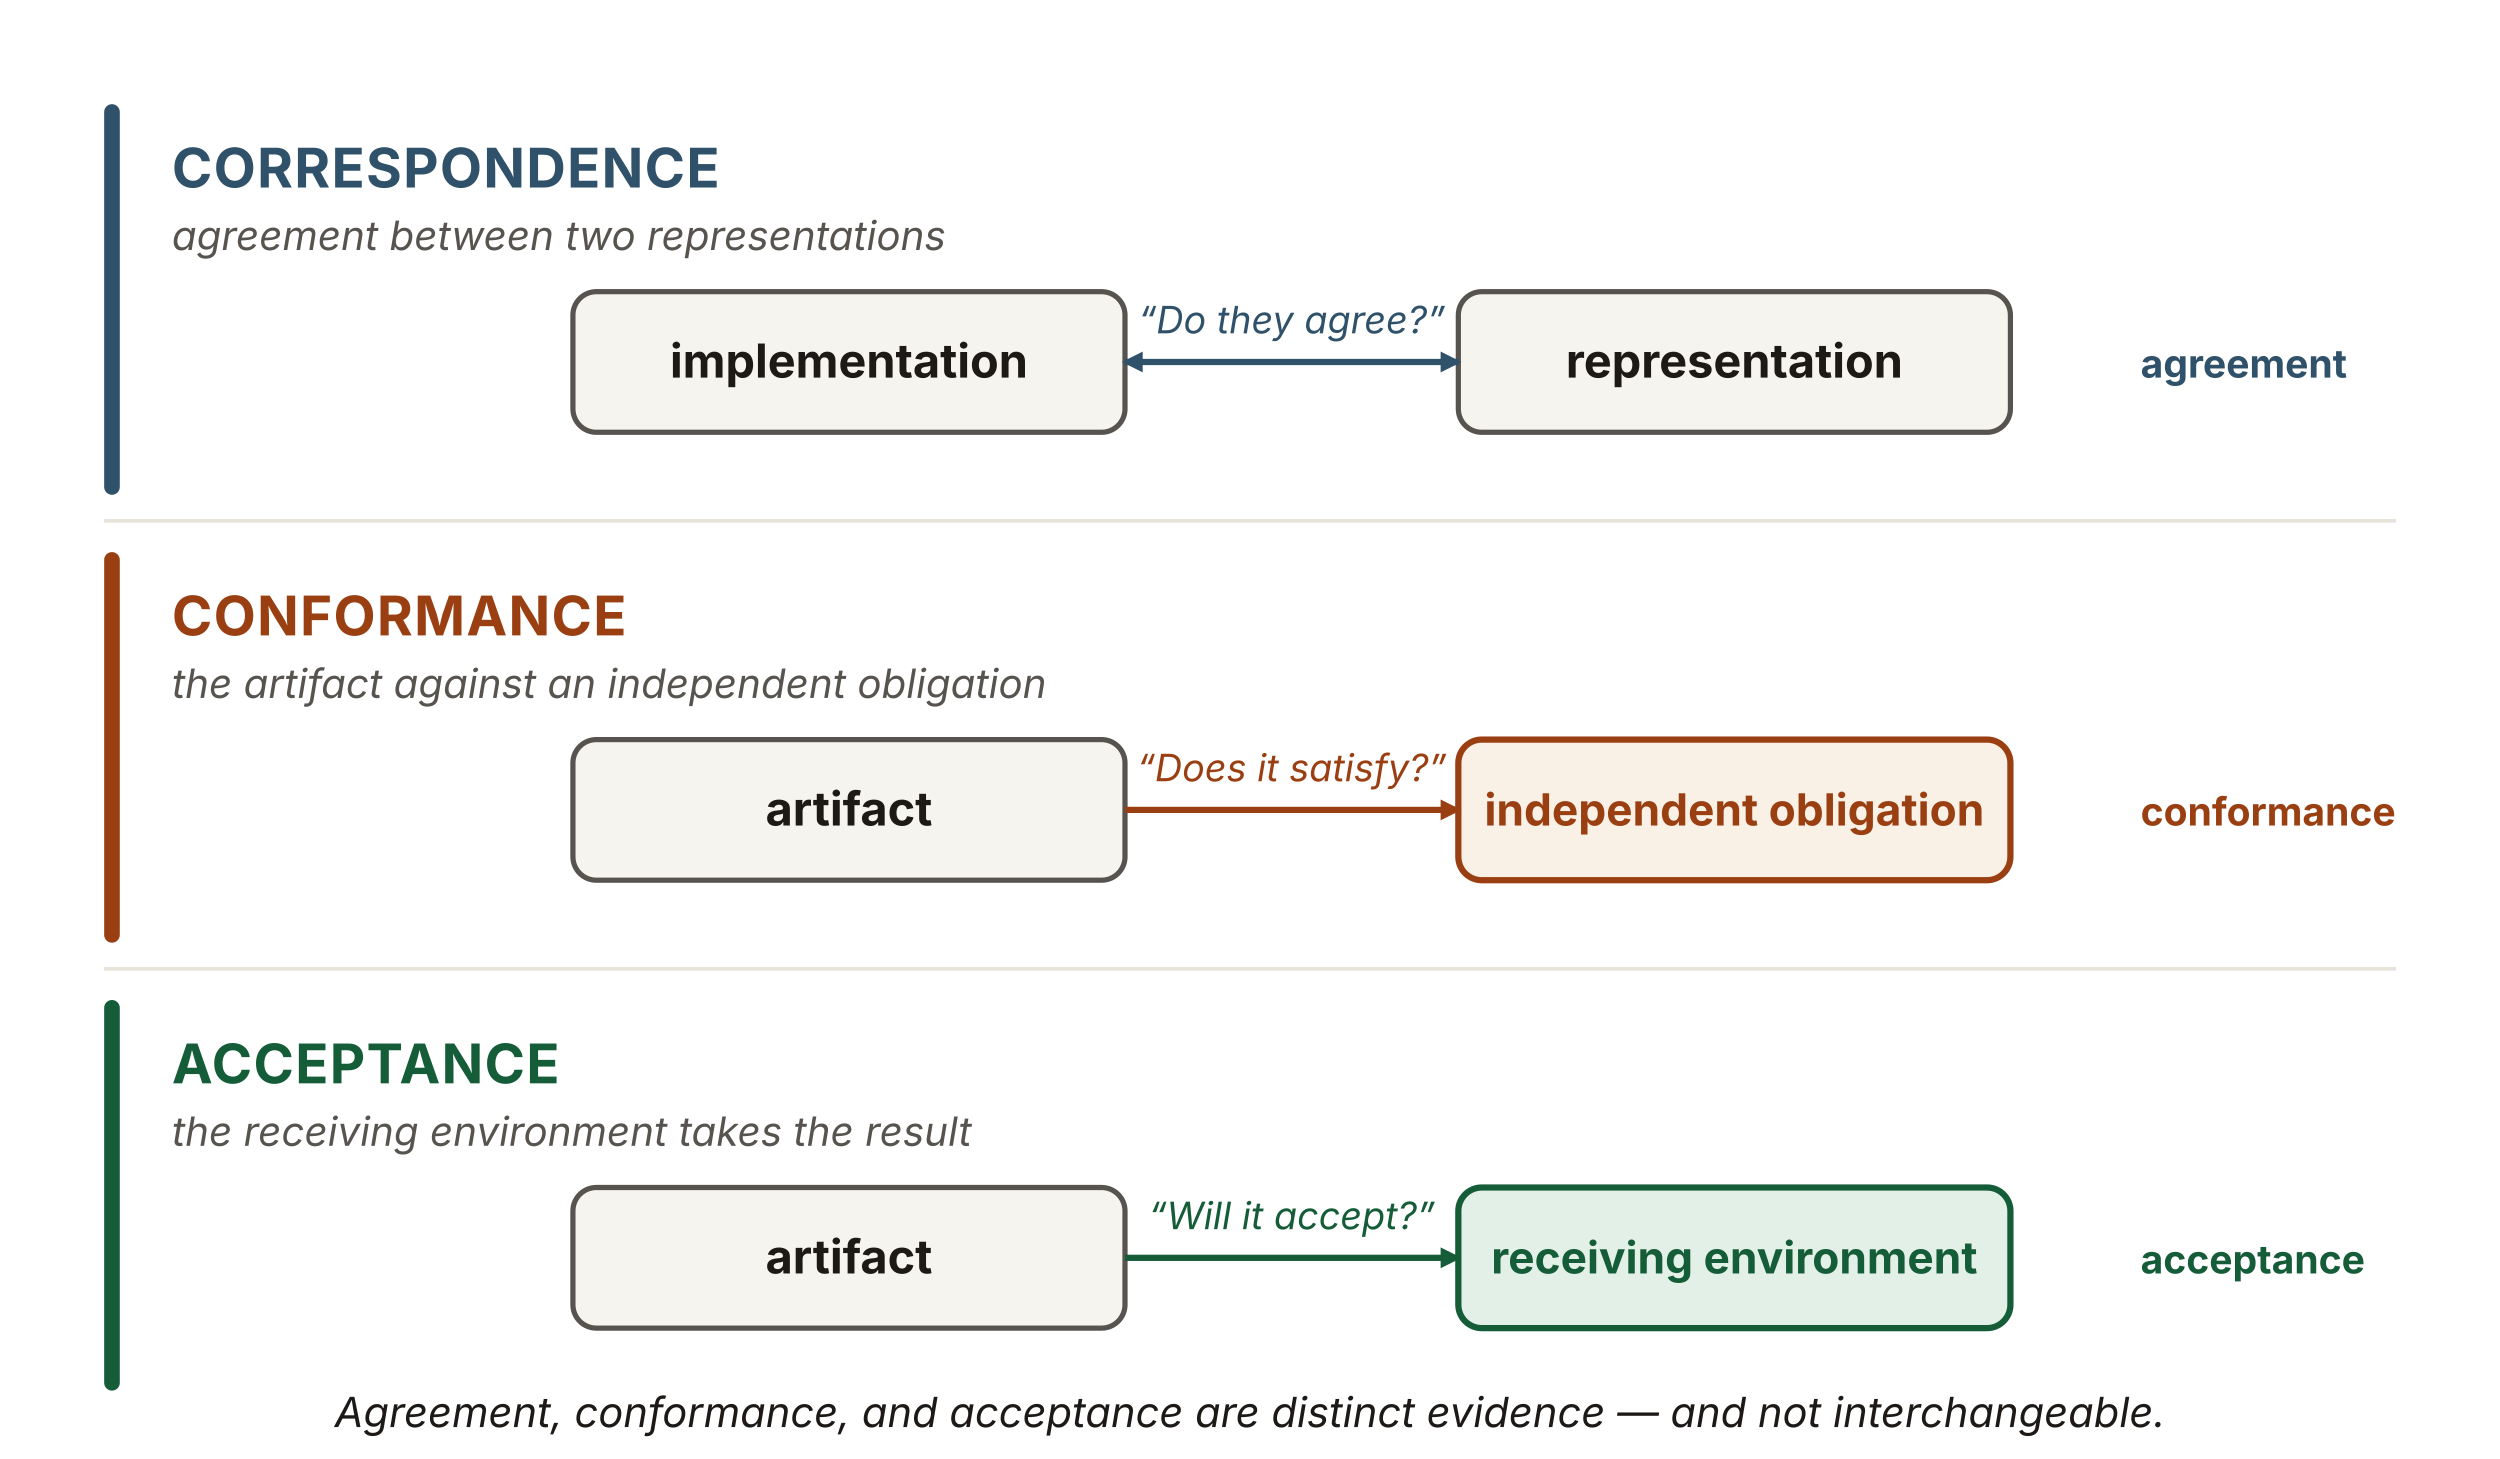
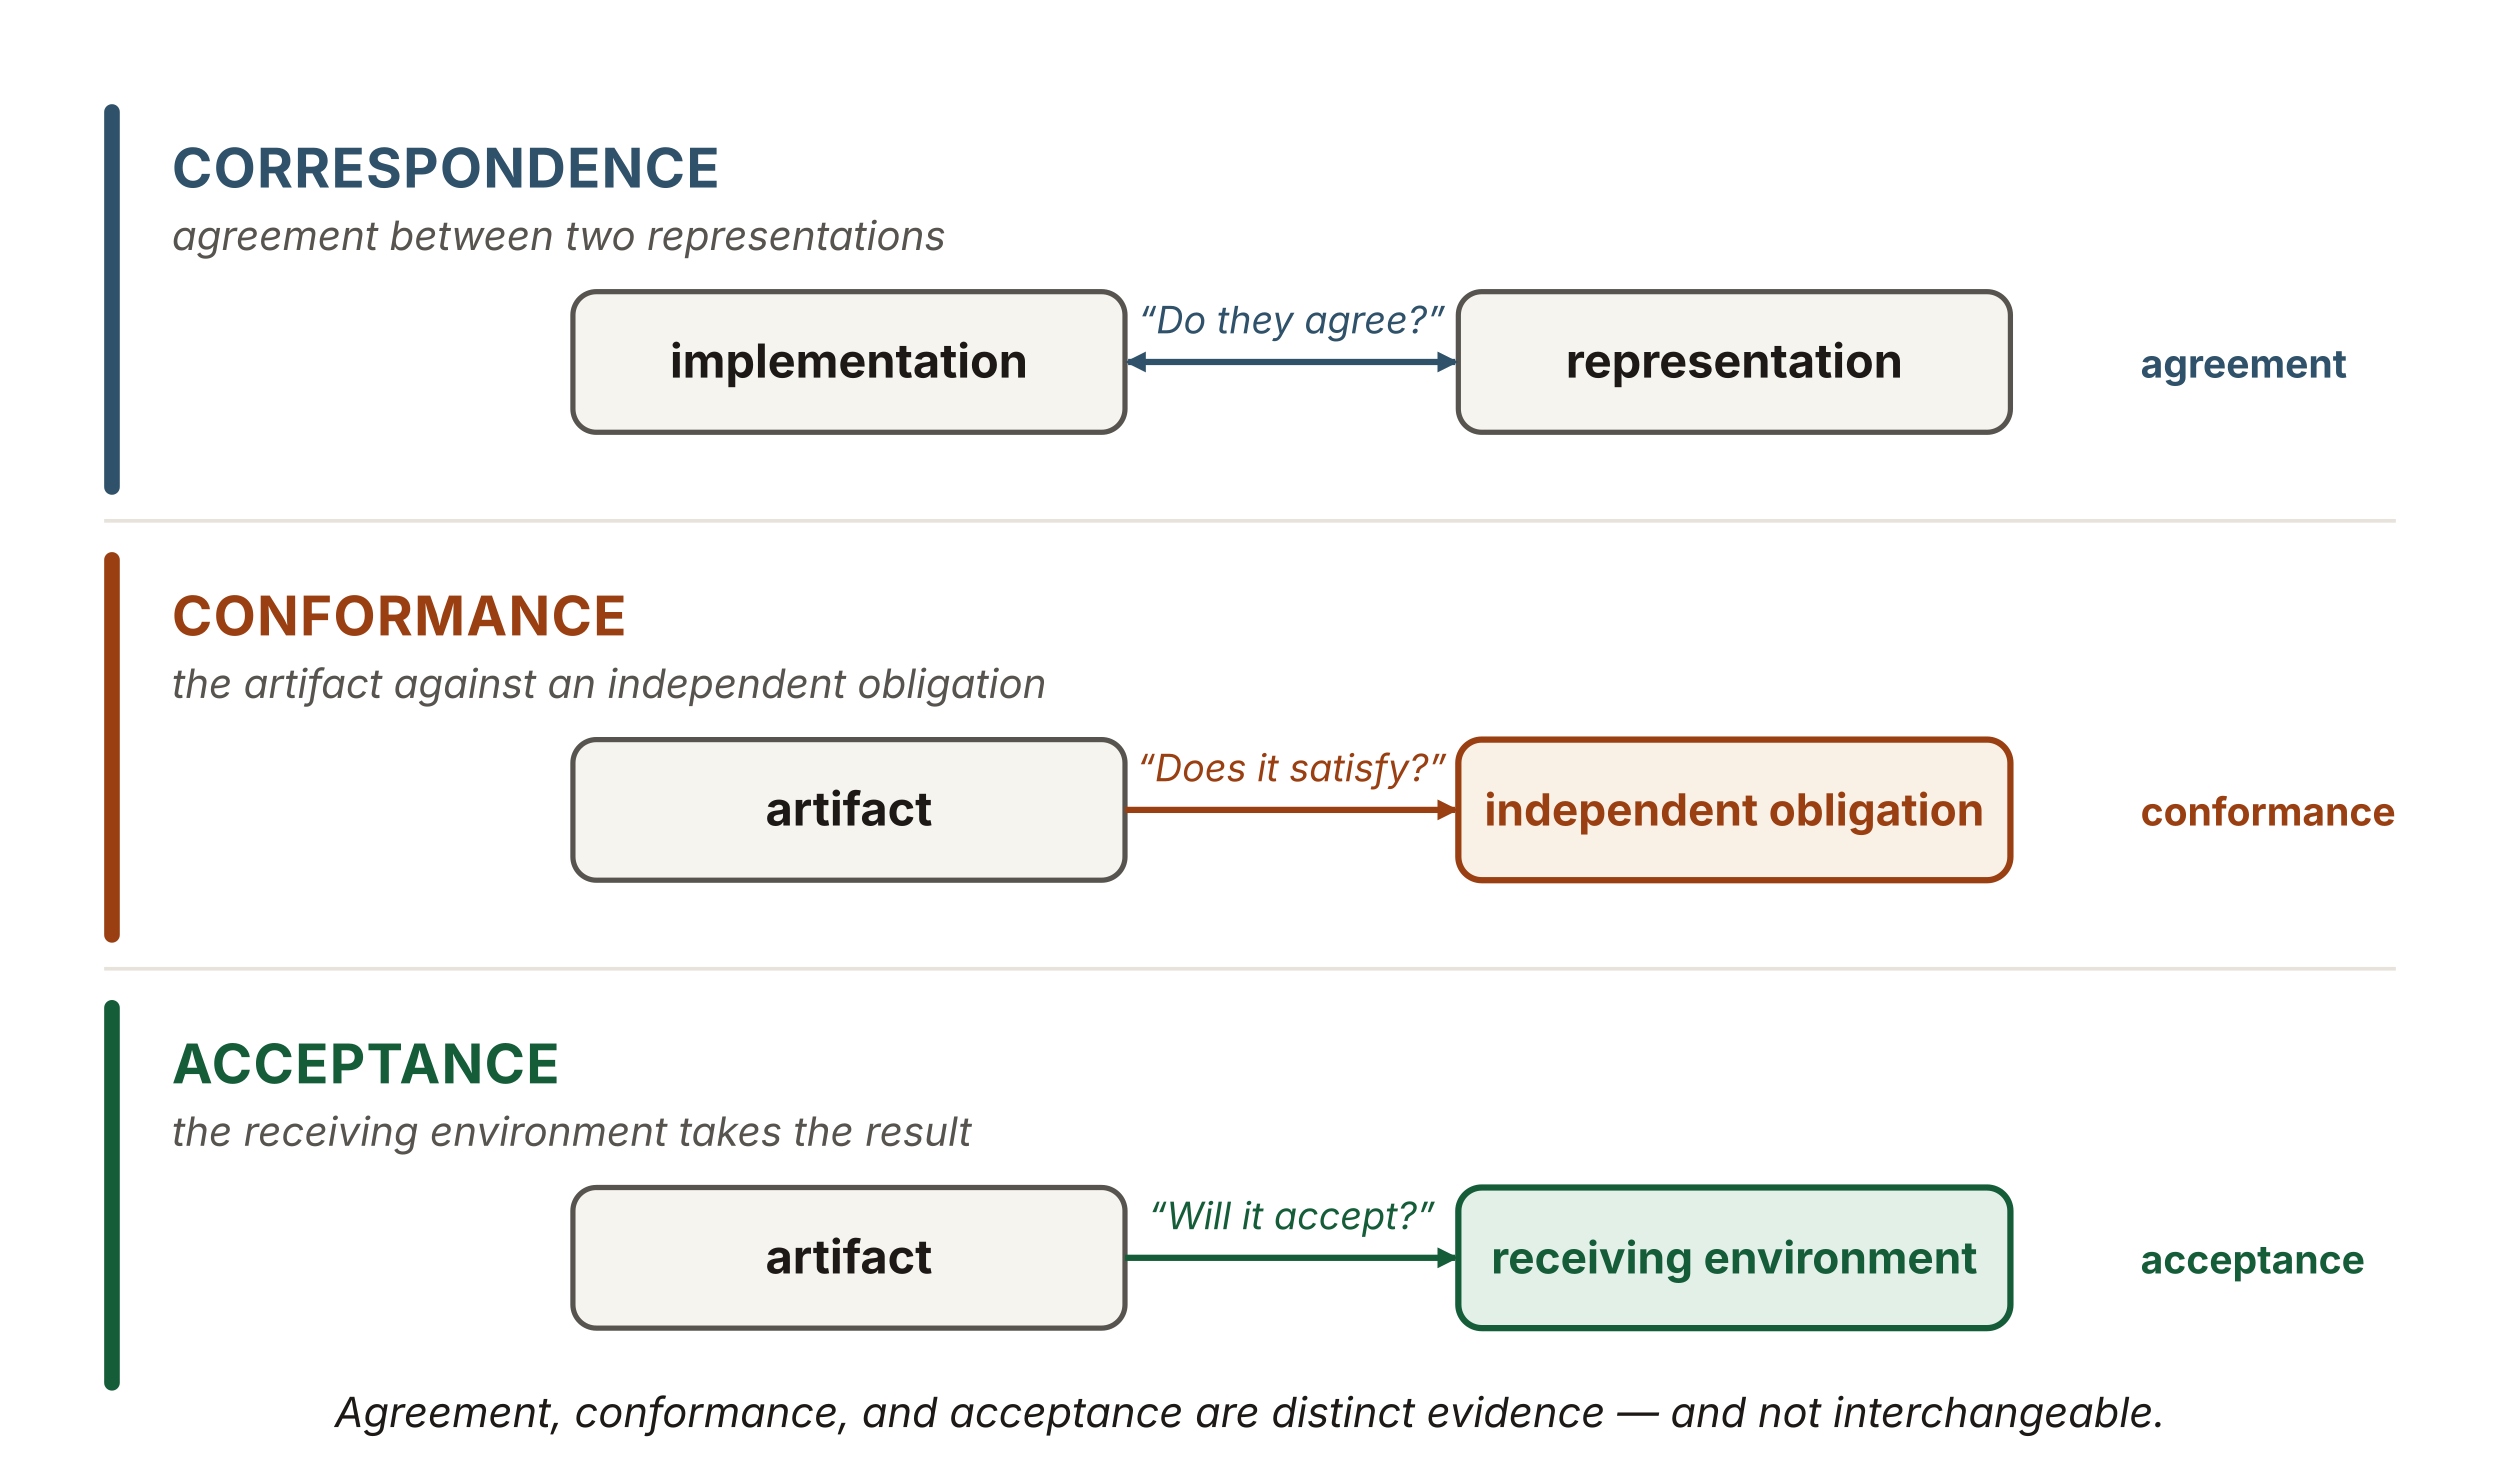
<svg xmlns="http://www.w3.org/2000/svg" viewBox="0 0 960 560" width="960" height="560" role="img" aria-labelledby="trTitle trDesc" font-family="'Source Sans 3', -apple-system, 'Segoe UI', sans-serif">
  <defs>
    <marker id="tr-b" viewBox="0 0 10 10" refX="8.5" refY="5" markerWidth="8" markerHeight="8" orient="auto" markerUnits="userSpaceOnUse">
      <path d="M0 0 L10 5 L0 10 z" fill="#2f5169" />
    </marker>
    <marker id="tr-b0" viewBox="0 0 10 10" refX="1.5" refY="5" markerWidth="8" markerHeight="8" orient="auto" markerUnits="userSpaceOnUse">
      <path d="M10 0 L0 5 L10 10 z" fill="#2f5169" />
    </marker>
    <marker id="tr-r" viewBox="0 0 10 10" refX="8.5" refY="5" markerWidth="8" markerHeight="8" orient="auto" markerUnits="userSpaceOnUse">
      <path d="M0 0 L10 5 L0 10 z" fill="#9a3f12" />
    </marker>
    <marker id="tr-g" viewBox="0 0 10 10" refX="8.5" refY="5" markerWidth="8" markerHeight="8" orient="auto" markerUnits="userSpaceOnUse">
      <path d="M0 0 L10 5 L0 10 z" fill="#155c38" />
    </marker>
  </defs>
  <rect x="40" y="40" width="6" height="150" rx="3" fill="#2f5169" />
  <text x="66" y="72" font-size="21" font-weight="700" fill="#2f5169" letter-spacing="0.5">CORRESPONDENCE</text>
  <text x="66" y="96" font-size="15.5" font-style="italic" fill="#57534e">agreement between two representations</text>
  <rect id="tr-implementation" x="220" y="112" width="212" height="54" rx="9" fill="#f6f4ef" stroke="#57534e" stroke-width="2" />
  <text x="326" y="145" text-anchor="middle" font-size="18" font-weight="700" fill="#1c1917">implementation</text>
  <rect id="tr-representation" x="560" y="112" width="212" height="54" rx="9" fill="#f6f4ef" stroke="#57534e" stroke-width="2" />
  <text x="666" y="145" text-anchor="middle" font-size="18" font-weight="700" fill="#1c1917">representation</text>
-   <line x1="432" y1="139" x2="560" y2="139" stroke="#2f5169" stroke-width="2.4" marker-start="url(#tr-b0)" marker-end="url(#tr-b)" />
+   <line x1="433.2" y1="139" x2="558.8" y2="139" stroke="#2f5169" stroke-width="2.4" marker-start="url(#tr-b0)" marker-end="url(#tr-b)" />
  <text x="496" y="128" text-anchor="middle" font-size="14.5" font-style="italic" fill="#2f5169">“Do they agree?”</text>
  <text x="822" y="145" font-size="15" font-weight="700" fill="#2f5169">agreement</text>
  <line x1="40" y1="200" x2="920" y2="200" stroke="#e7e2da" stroke-width="1.4" />
  <rect x="40" y="212" width="6" height="150" rx="3" fill="#9a3f12" />
  <text x="66" y="244" font-size="21" font-weight="700" fill="#9a3f12" letter-spacing="0.5">CONFORMANCE</text>
  <text x="66" y="268" font-size="15.5" font-style="italic" fill="#57534e">the artifact against an independent obligation</text>
  <rect id="tr-artifact-conf" x="220" y="284" width="212" height="54" rx="9" fill="#f6f4ef" stroke="#57534e" stroke-width="2" />
  <text x="326" y="317" text-anchor="middle" font-size="18" font-weight="700" fill="#1c1917">artifact</text>
  <rect id="tr-obligation" x="560" y="284" width="212" height="54" rx="9" fill="#faf1e6" stroke="#9a3f12" stroke-width="2.4" />
  <text x="666" y="317" text-anchor="middle" font-size="17" font-weight="700" fill="#9a3f12">independent obligation</text>
-   <line x1="432" y1="311" x2="560" y2="311" stroke="#9a3f12" stroke-width="2.4" marker-end="url(#tr-r)" />
+   <line x1="432" y1="311" x2="558.8" y2="311" stroke="#9a3f12" stroke-width="2.4" marker-end="url(#tr-r)" />
  <text x="496" y="300" text-anchor="middle" font-size="14.5" font-style="italic" fill="#9a3f12">“Does it satisfy?”</text>
  <text x="822" y="317" font-size="15" font-weight="700" fill="#9a3f12">conformance</text>
  <line x1="40" y1="372" x2="920" y2="372" stroke="#e7e2da" stroke-width="1.4" />
  <rect x="40" y="384" width="6" height="150" rx="3" fill="#155c38" />
  <text x="66" y="416" font-size="21" font-weight="700" fill="#155c38" letter-spacing="0.5">ACCEPTANCE</text>
  <text x="66" y="440" font-size="15.5" font-style="italic" fill="#57534e">the receiving environment takes the result</text>
  <rect id="tr-artifact-acc" x="220" y="456" width="212" height="54" rx="9" fill="#f6f4ef" stroke="#57534e" stroke-width="2" />
  <text x="326" y="489" text-anchor="middle" font-size="18" font-weight="700" fill="#1c1917">artifact</text>
  <rect id="tr-receiving" x="560" y="456" width="212" height="54" rx="9" fill="#e3f0e7" stroke="#155c38" stroke-width="2.4" />
  <text x="666" y="489" text-anchor="middle" font-size="17" font-weight="700" fill="#155c38">receiving environment</text>
-   <line x1="432" y1="483" x2="560" y2="483" stroke="#155c38" stroke-width="2.4" marker-end="url(#tr-g)" />
+   <line x1="432" y1="483" x2="558.8" y2="483" stroke="#155c38" stroke-width="2.4" marker-end="url(#tr-g)" />
  <text x="496" y="472" text-anchor="middle" font-size="14.5" font-style="italic" fill="#155c38">“Will it accept?”</text>
  <text x="822" y="489" font-size="15" font-weight="700" fill="#155c38">acceptance</text>
  <text x="480" y="548" text-anchor="middle" font-size="16" font-style="italic" fill="#1c1917">Agreement, conformance, and acceptance are distinct evidence — and not interchangeable.</text>
</svg>
